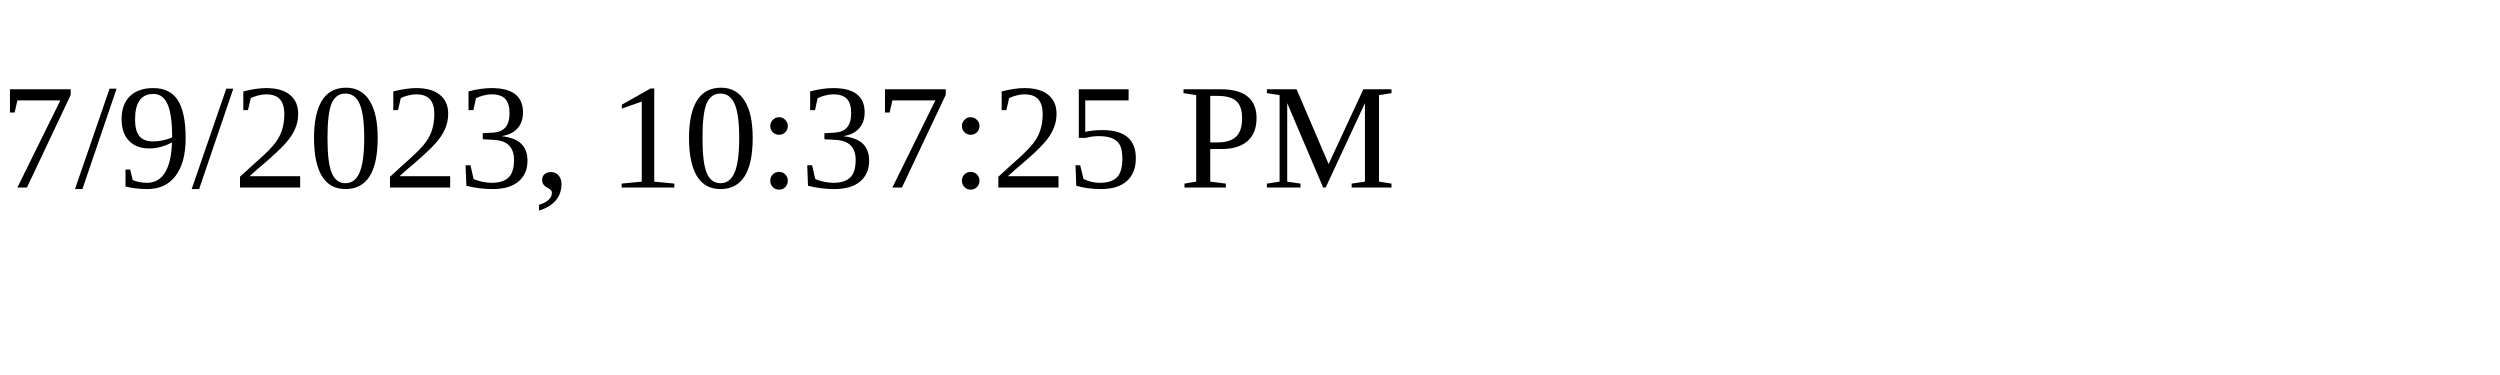
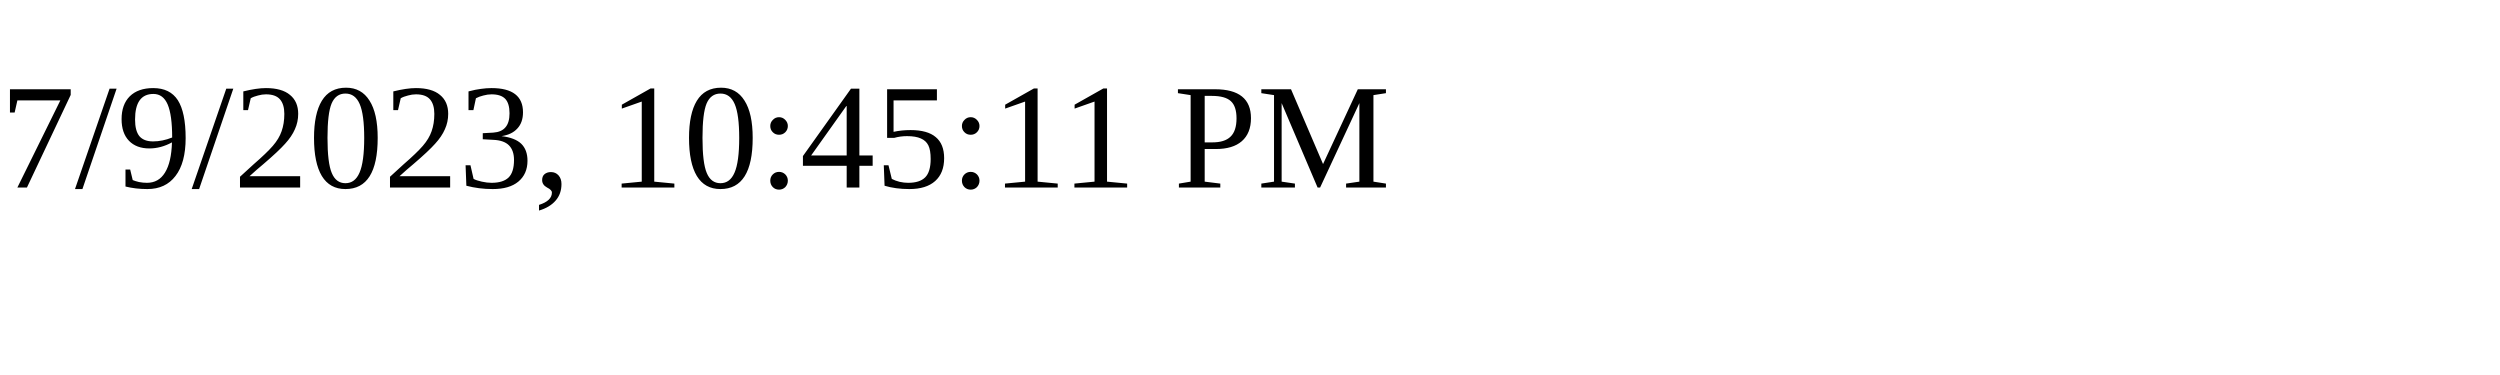
<svg xmlns="http://www.w3.org/2000/svg" height="30" width="200">
-   <text x="0" y="15">7/9/2023, 10:37:25 PM</text>
+   <text x="0" y="15">7/9/2023, 10:45:11 PM</text>
</svg>
